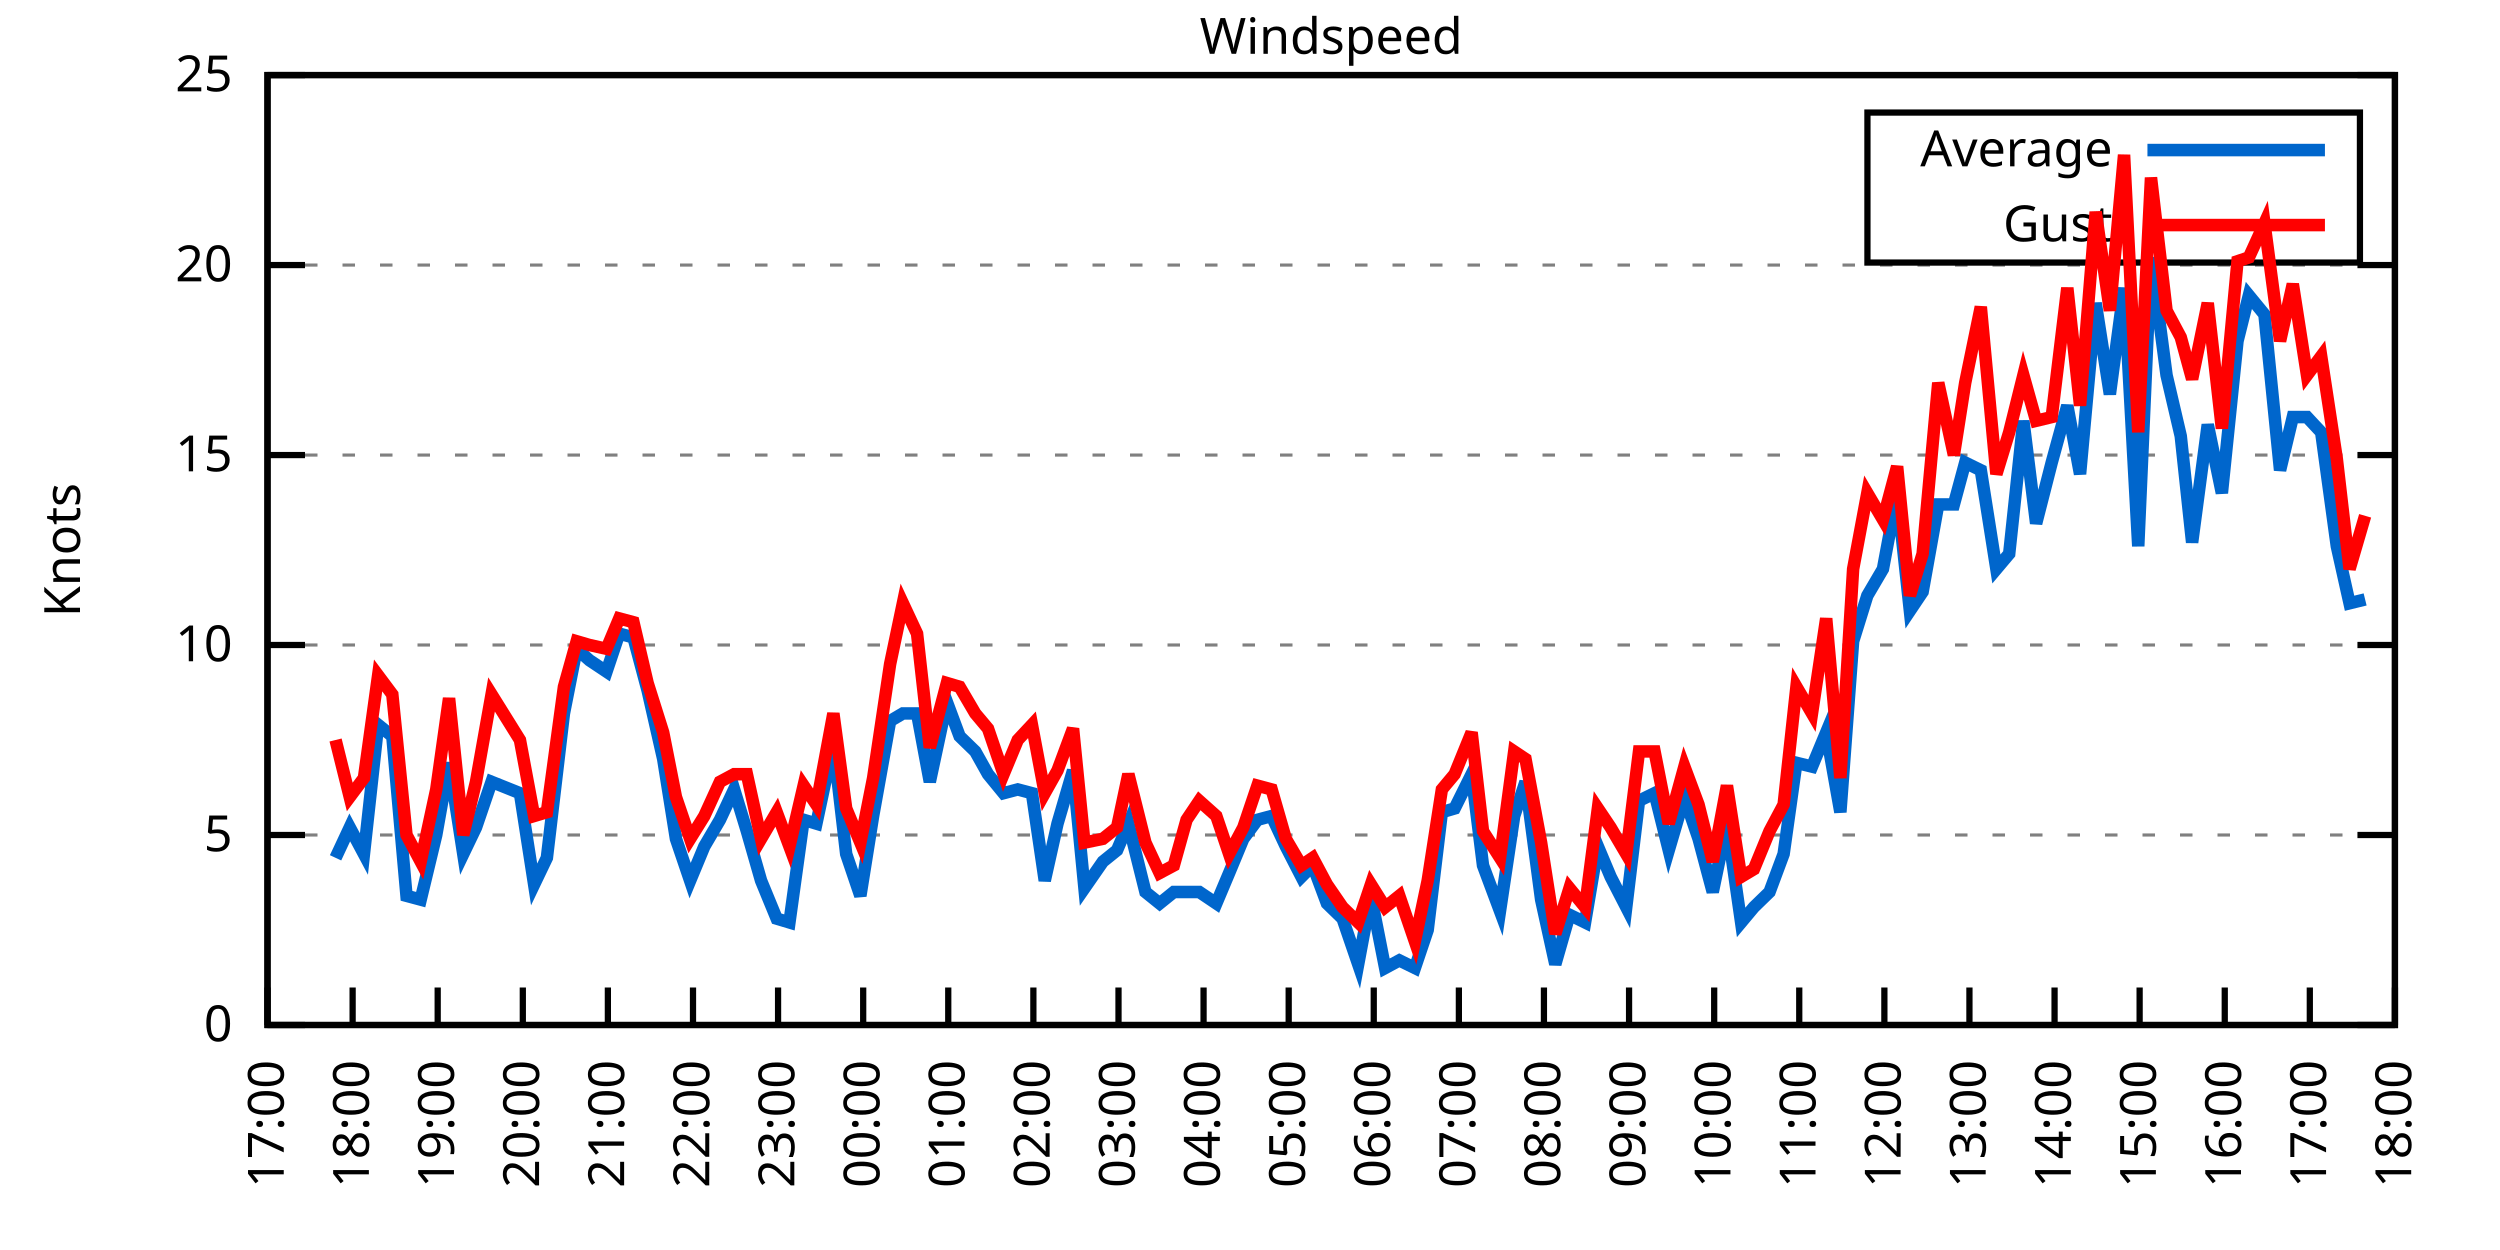
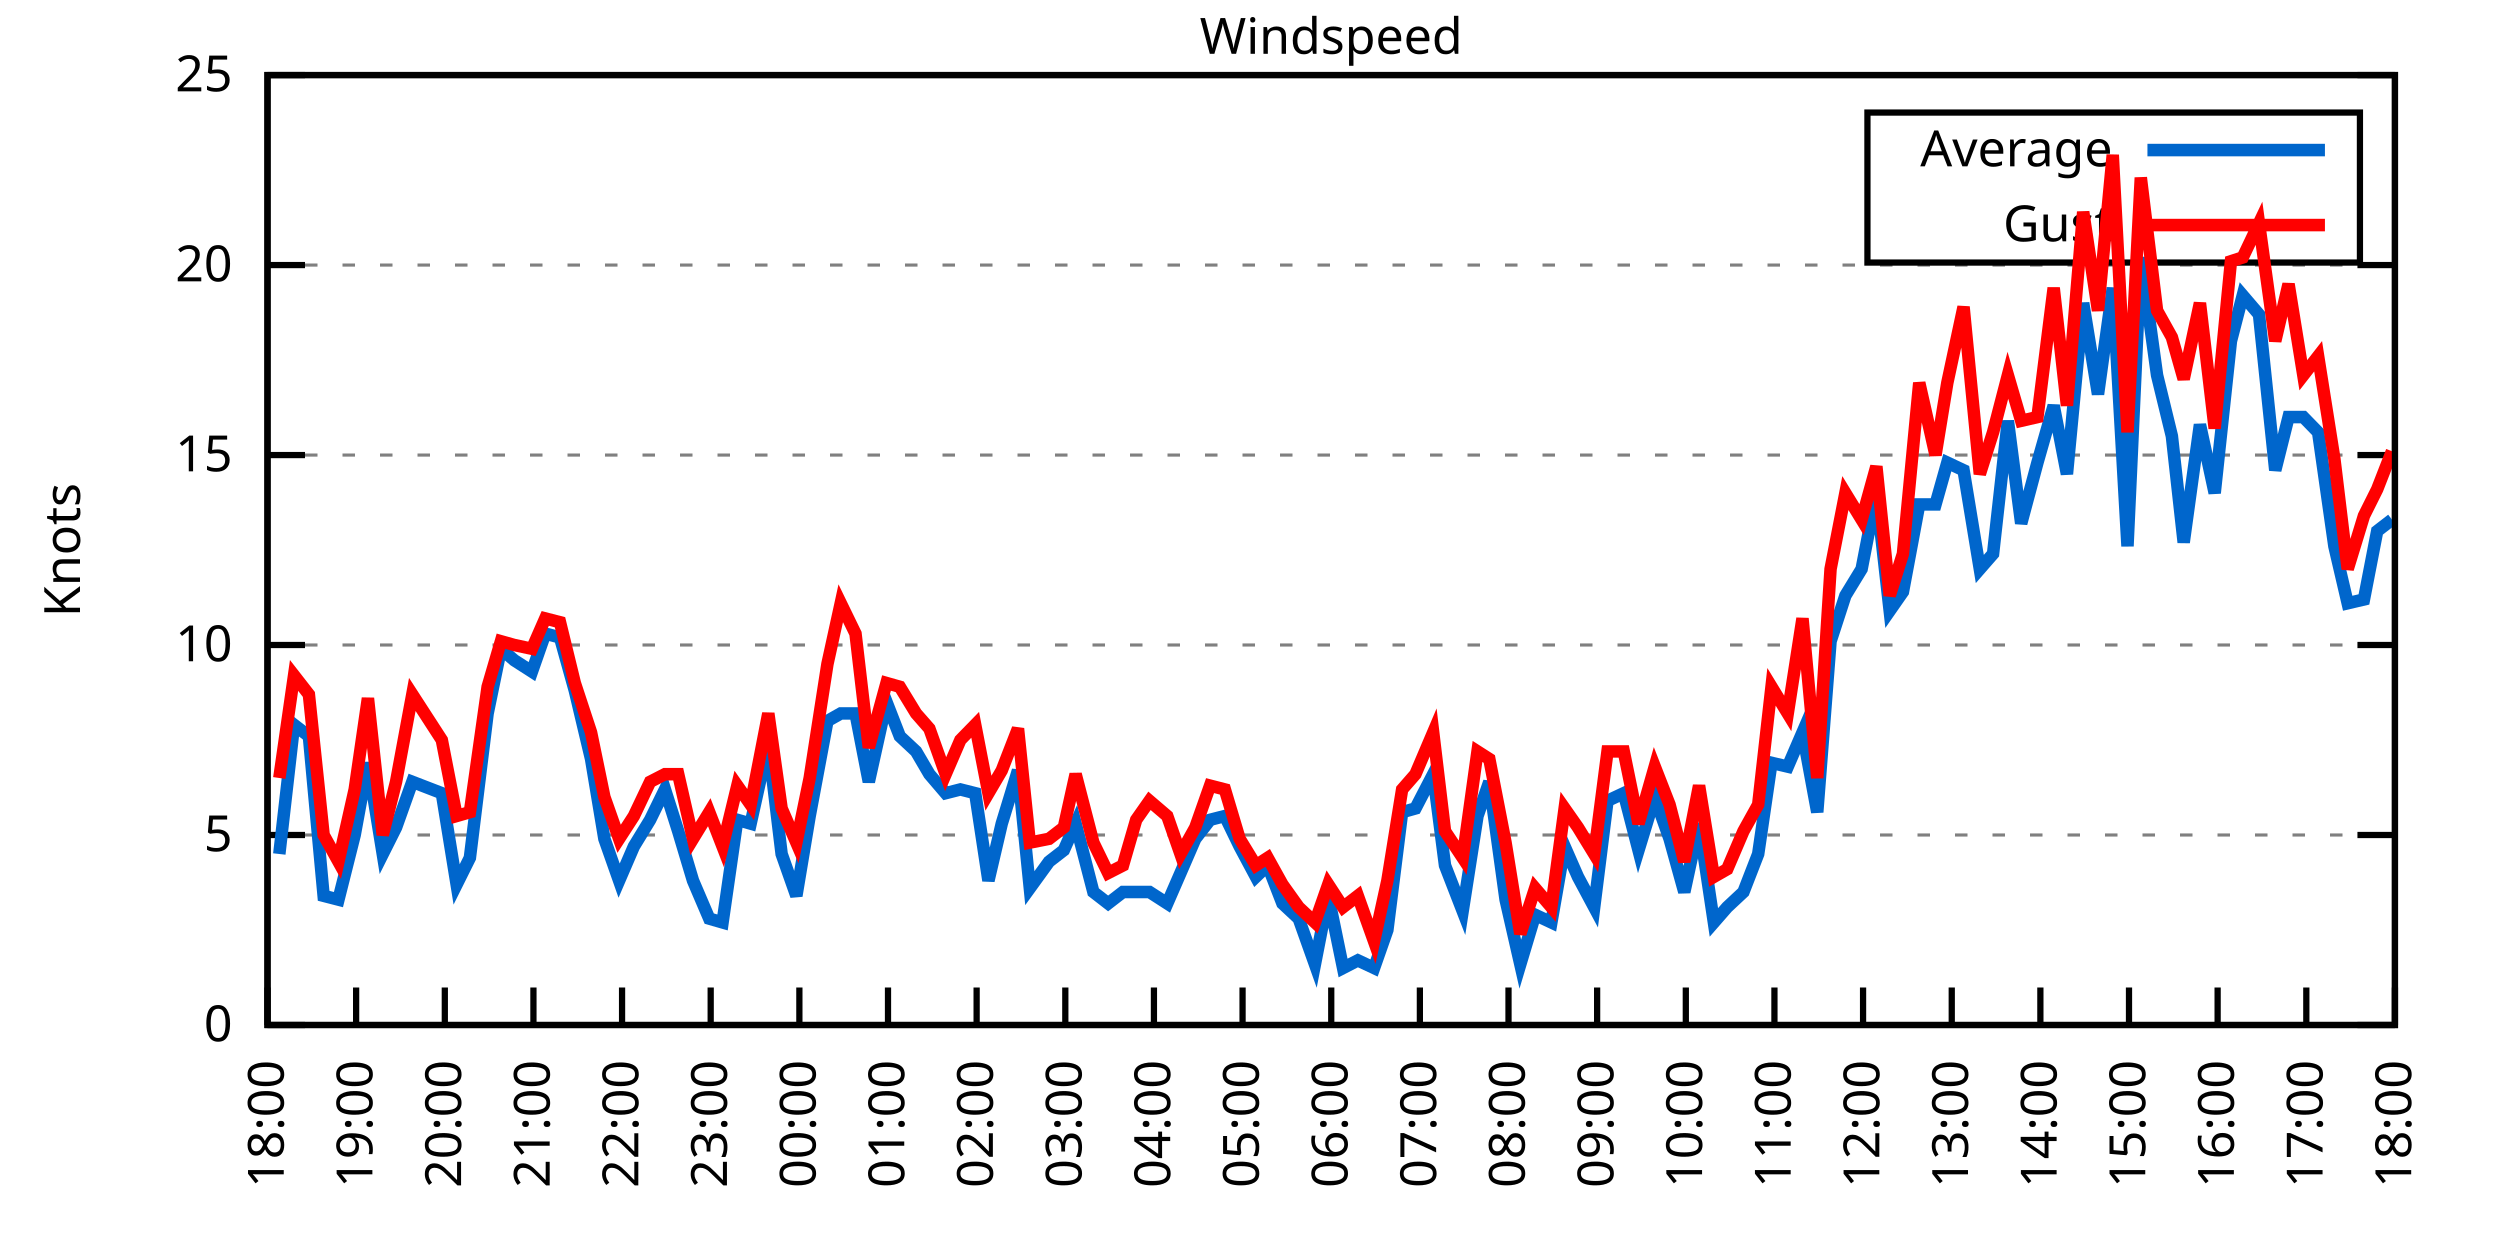
<svg xmlns="http://www.w3.org/2000/svg" xmlns:xlink="http://www.w3.org/1999/xlink" width="400" height="200" viewBox="0 0 400 200">
  <g id="gnuplot_canvas">
    <rect x="0" y="0" width="400" height="200" fill="none" />
    <defs>
      <circle id="gpDot" r="0.5" stroke-width="0.5" stroke="currentColor" />
      <path id="gpPt0" stroke-width="0.333" stroke="currentColor" d="M-1,0 h2 M0,-1 v2" />
      <path id="gpPt1" stroke-width="0.333" stroke="currentColor" d="M-1,-1 L1,1 M1,-1 L-1,1" />
      <path id="gpPt2" stroke-width="0.333" stroke="currentColor" d="M-1,0 L1,0 M0,-1 L0,1 M-1,-1 L1,1 M-1,1 L1,-1" />
      <rect id="gpPt3" stroke-width="0.333" stroke="currentColor" x="-1" y="-1" width="2" height="2" />
      <rect id="gpPt4" stroke-width="0.333" stroke="currentColor" fill="currentColor" x="-1" y="-1" width="2" height="2" />
      <circle id="gpPt5" stroke-width="0.333" stroke="currentColor" cx="0" cy="0" r="1" />
      <use xlink:href="#gpPt5" id="gpPt6" fill="currentColor" stroke="none" />
      <path id="gpPt7" stroke-width="0.333" stroke="currentColor" d="M0,-1.33 L-1.33,0.67 L1.33,0.67 z" />
      <use xlink:href="#gpPt7" id="gpPt8" fill="currentColor" stroke="none" />
      <use xlink:href="#gpPt7" id="gpPt9" stroke="currentColor" transform="rotate(180)" />
      <use xlink:href="#gpPt9" id="gpPt10" fill="currentColor" stroke="none" />
      <use xlink:href="#gpPt3" id="gpPt11" stroke="currentColor" transform="rotate(45)" />
      <use xlink:href="#gpPt11" id="gpPt12" fill="currentColor" stroke="none" />
      <path id="gpPt13" stroke-width="0.333" stroke="currentColor" d="M0,1.330 L1.265,0.411 L0.782,-1.067 L-0.782,-1.076 L-1.265,0.411 z" />
      <use xlink:href="#gpPt13" id="gpPt14" fill="currentColor" stroke="none" />
      <filter id="textbox" filterUnits="objectBoundingBox" x="0" y="0" height="1" width="1">
        <feFlood flood-color="white" flood-opacity="1" result="bgnd" />
        <feComposite in="SourceGraphic" in2="bgnd" operator="atop" />
      </filter>
      <filter id="greybox" filterUnits="objectBoundingBox" x="0" y="0" height="1" width="1">
        <feFlood flood-color="lightgrey" flood-opacity="1" result="grey" />
        <feComposite in="SourceGraphic" in2="grey" operator="atop" />
      </filter>
    </defs>
    <g fill="none" color="white" stroke="currentColor" stroke-width="1.00" stroke-linecap="butt" stroke-linejoin="miter">
</g>
    <g fill="none" color="black" stroke="currentColor" stroke-width="1.00" stroke-linecap="butt" stroke-linejoin="miter">
      <g stroke="none" shape-rendering="crispEdges">
        <polygon fill="rgb(255, 255, 255)" points="42.80,164.00 383.18,164.00 383.18,12.02 42.80,12.02 " />
      </g>
    </g>
    <g fill="none" color="black" stroke="currentColor" stroke-width="1.00" stroke-linecap="butt" stroke-linejoin="miter">
</g>
    <g fill="none" color="black" stroke="black" stroke-width="0.50" stroke-linecap="butt" stroke-linejoin="miter">
</g>
    <g fill="none" color="gray" stroke="currentColor" stroke-width="0.50" stroke-linecap="butt" stroke-linejoin="miter">
      <path stroke="gray" stroke-dasharray="2,4" class="gridline" d="M42.80,164.00 L383.19,164.00  " />
    </g>
    <g fill="none" color="gray" stroke="gray" stroke-width="1.00" stroke-linecap="butt" stroke-linejoin="miter">
</g>
    <g fill="none" color="black" stroke="currentColor" stroke-width="1.00" stroke-linecap="butt" stroke-linejoin="miter">
      <path stroke="black" d="M42.80,164.00 L48.80,164.00 M383.19,164.00 L377.19,164.00  " />
      <g transform="translate(37.20,166.60)" stroke="none" fill="black" font-family="Sans" font-size="8.00" text-anchor="end">
        <text>
          <tspan font-family="Sans"> 0</tspan>
        </text>
      </g>
    </g>
    <g fill="none" color="black" stroke="currentColor" stroke-width="1.00" stroke-linecap="butt" stroke-linejoin="miter">
</g>
    <g fill="none" color="black" stroke="black" stroke-width="0.50" stroke-linecap="butt" stroke-linejoin="miter">
</g>
    <g fill="none" color="gray" stroke="currentColor" stroke-width="0.50" stroke-linecap="butt" stroke-linejoin="miter">
      <path stroke="gray" stroke-dasharray="2,4" class="gridline" d="M42.80,133.60 L383.19,133.60  " />
    </g>
    <g fill="none" color="gray" stroke="gray" stroke-width="1.00" stroke-linecap="butt" stroke-linejoin="miter">
</g>
    <g fill="none" color="black" stroke="currentColor" stroke-width="1.00" stroke-linecap="butt" stroke-linejoin="miter">
      <path stroke="black" d="M42.80,133.60 L48.80,133.60 M383.19,133.60 L377.19,133.60  " />
      <g transform="translate(37.20,136.20)" stroke="none" fill="black" font-family="Sans" font-size="8.00" text-anchor="end">
        <text>
          <tspan font-family="Sans"> 5</tspan>
        </text>
      </g>
    </g>
    <g fill="none" color="black" stroke="currentColor" stroke-width="1.00" stroke-linecap="butt" stroke-linejoin="miter">
</g>
    <g fill="none" color="black" stroke="black" stroke-width="0.50" stroke-linecap="butt" stroke-linejoin="miter">
</g>
    <g fill="none" color="gray" stroke="currentColor" stroke-width="0.50" stroke-linecap="butt" stroke-linejoin="miter">
      <path stroke="gray" stroke-dasharray="2,4" class="gridline" d="M42.80,103.20 L383.19,103.20  " />
    </g>
    <g fill="none" color="gray" stroke="gray" stroke-width="1.00" stroke-linecap="butt" stroke-linejoin="miter">
</g>
    <g fill="none" color="black" stroke="currentColor" stroke-width="1.00" stroke-linecap="butt" stroke-linejoin="miter">
      <path stroke="black" d="M42.80,103.20 L48.80,103.20 M383.19,103.20 L377.19,103.20  " />
      <g transform="translate(37.20,105.80)" stroke="none" fill="black" font-family="Sans" font-size="8.00" text-anchor="end">
        <text>
          <tspan font-family="Sans"> 10</tspan>
        </text>
      </g>
    </g>
    <g fill="none" color="black" stroke="currentColor" stroke-width="1.00" stroke-linecap="butt" stroke-linejoin="miter">
</g>
    <g fill="none" color="black" stroke="black" stroke-width="0.50" stroke-linecap="butt" stroke-linejoin="miter">
</g>
    <g fill="none" color="gray" stroke="currentColor" stroke-width="0.50" stroke-linecap="butt" stroke-linejoin="miter">
      <path stroke="gray" stroke-dasharray="2,4" class="gridline" d="M42.80,72.81 L383.19,72.81  " />
    </g>
    <g fill="none" color="gray" stroke="gray" stroke-width="1.00" stroke-linecap="butt" stroke-linejoin="miter">
</g>
    <g fill="none" color="black" stroke="currentColor" stroke-width="1.00" stroke-linecap="butt" stroke-linejoin="miter">
      <path stroke="black" d="M42.80,72.81 L48.80,72.81 M383.19,72.81 L377.19,72.81  " />
      <g transform="translate(37.20,75.41)" stroke="none" fill="black" font-family="Sans" font-size="8.00" text-anchor="end">
        <text>
          <tspan font-family="Sans"> 15</tspan>
        </text>
      </g>
    </g>
    <g fill="none" color="black" stroke="currentColor" stroke-width="1.00" stroke-linecap="butt" stroke-linejoin="miter">
</g>
    <g fill="none" color="black" stroke="black" stroke-width="0.50" stroke-linecap="butt" stroke-linejoin="miter">
</g>
    <g fill="none" color="gray" stroke="currentColor" stroke-width="0.50" stroke-linecap="butt" stroke-linejoin="miter">
      <path stroke="gray" stroke-dasharray="2,4" class="gridline" d="M42.80,42.41 L383.19,42.41  " />
    </g>
    <g fill="none" color="gray" stroke="gray" stroke-width="1.00" stroke-linecap="butt" stroke-linejoin="miter">
</g>
    <g fill="none" color="black" stroke="currentColor" stroke-width="1.00" stroke-linecap="butt" stroke-linejoin="miter">
      <path stroke="black" d="M42.80,42.41 L48.80,42.41 M383.19,42.41 L377.19,42.41  " />
      <g transform="translate(37.20,45.01)" stroke="none" fill="black" font-family="Sans" font-size="8.00" text-anchor="end">
        <text>
          <tspan font-family="Sans"> 20</tspan>
        </text>
      </g>
    </g>
    <g fill="none" color="black" stroke="currentColor" stroke-width="1.00" stroke-linecap="butt" stroke-linejoin="miter">
</g>
    <g fill="none" color="black" stroke="black" stroke-width="0.50" stroke-linecap="butt" stroke-linejoin="miter">
</g>
    <g fill="none" color="gray" stroke="currentColor" stroke-width="0.50" stroke-linecap="butt" stroke-linejoin="miter">
      <path stroke="gray" stroke-dasharray="2,4" class="gridline" d="M42.80,12.01 L383.19,12.01  " />
    </g>
    <g fill="none" color="gray" stroke="gray" stroke-width="1.00" stroke-linecap="butt" stroke-linejoin="miter">
</g>
    <g fill="none" color="black" stroke="currentColor" stroke-width="1.00" stroke-linecap="butt" stroke-linejoin="miter">
      <path stroke="black" d="M42.80,12.01 L48.80,12.01 M383.19,12.01 L377.19,12.01  " />
      <g transform="translate(37.20,14.61)" stroke="none" fill="black" font-family="Sans" font-size="8.00" text-anchor="end">
        <text>
          <tspan font-family="Sans"> 25</tspan>
        </text>
      </g>
    </g>
    <g fill="none" color="black" stroke="currentColor" stroke-width="1.00" stroke-linecap="butt" stroke-linejoin="miter">
      <path stroke="black" d="M42.80,164.00 L42.80,158.00  " />
      <g transform="translate(45.40,169.60) rotate(270.00)" stroke="none" fill="black" font-family="Sans" font-size="8.00" text-anchor="end">
        <text>
-           <tspan font-family="Sans">17:00</tspan>
-         </text>
-       </g>
-     </g>
-     <g fill="none" color="black" stroke="currentColor" stroke-width="1.00" stroke-linecap="butt" stroke-linejoin="miter">
-       <path stroke="black" d="M56.42,164.00 L56.42,158.00  " />
-       <g transform="translate(59.02,169.60) rotate(270.00)" stroke="none" fill="black" font-family="Sans" font-size="8.00" text-anchor="end">
-         <text>
          <tspan font-family="Sans">18:00</tspan>
        </text>
      </g>
    </g>
    <g fill="none" color="black" stroke="currentColor" stroke-width="1.00" stroke-linecap="butt" stroke-linejoin="miter">
-       <path stroke="black" d="M70.03,164.00 L70.03,158.00  " />
-       <g transform="translate(72.63,169.60) rotate(270.00)" stroke="none" fill="black" font-family="Sans" font-size="8.00" text-anchor="end">
+       <path stroke="black" d="M56.98,164.00 L56.98,158.00  " />
+       <g transform="translate(59.58,169.60) rotate(270.00)" stroke="none" fill="black" font-family="Sans" font-size="8.00" text-anchor="end">
        <text>
          <tspan font-family="Sans">19:00</tspan>
        </text>
      </g>
    </g>
    <g fill="none" color="black" stroke="currentColor" stroke-width="1.00" stroke-linecap="butt" stroke-linejoin="miter">
-       <path stroke="black" d="M83.65,164.00 L83.65,158.00  " />
-       <g transform="translate(86.25,169.60) rotate(270.00)" stroke="none" fill="black" font-family="Sans" font-size="8.00" text-anchor="end">
+       <path stroke="black" d="M71.17,164.00 L71.17,158.00  " />
+       <g transform="translate(73.77,169.60) rotate(270.00)" stroke="none" fill="black" font-family="Sans" font-size="8.00" text-anchor="end">
        <text>
          <tspan font-family="Sans">20:00</tspan>
        </text>
      </g>
    </g>
    <g fill="none" color="black" stroke="currentColor" stroke-width="1.00" stroke-linecap="butt" stroke-linejoin="miter">
-       <path stroke="black" d="M97.26,164.00 L97.26,158.00  " />
-       <g transform="translate(99.86,169.60) rotate(270.00)" stroke="none" fill="black" font-family="Sans" font-size="8.00" text-anchor="end">
+       <path stroke="black" d="M85.35,164.00 L85.35,158.00  " />
+       <g transform="translate(87.95,169.60) rotate(270.00)" stroke="none" fill="black" font-family="Sans" font-size="8.00" text-anchor="end">
        <text>
          <tspan font-family="Sans">21:00</tspan>
        </text>
      </g>
    </g>
    <g fill="none" color="black" stroke="currentColor" stroke-width="1.00" stroke-linecap="butt" stroke-linejoin="miter">
-       <path stroke="black" d="M110.88,164.00 L110.88,158.00  " />
-       <g transform="translate(113.48,169.60) rotate(270.00)" stroke="none" fill="black" font-family="Sans" font-size="8.00" text-anchor="end">
+       <path stroke="black" d="M99.53,164.00 L99.53,158.00  " />
+       <g transform="translate(102.13,169.60) rotate(270.00)" stroke="none" fill="black" font-family="Sans" font-size="8.00" text-anchor="end">
        <text>
          <tspan font-family="Sans">22:00</tspan>
        </text>
      </g>
    </g>
    <g fill="none" color="black" stroke="currentColor" stroke-width="1.00" stroke-linecap="butt" stroke-linejoin="miter">
-       <path stroke="black" d="M124.49,164.00 L124.49,158.00  " />
-       <g transform="translate(127.09,169.60) rotate(270.00)" stroke="none" fill="black" font-family="Sans" font-size="8.00" text-anchor="end">
+       <path stroke="black" d="M113.71,164.00 L113.71,158.00  " />
+       <g transform="translate(116.31,169.60) rotate(270.00)" stroke="none" fill="black" font-family="Sans" font-size="8.00" text-anchor="end">
        <text>
          <tspan font-family="Sans">23:00</tspan>
        </text>
      </g>
    </g>
    <g fill="none" color="black" stroke="currentColor" stroke-width="1.00" stroke-linecap="butt" stroke-linejoin="miter">
-       <path stroke="black" d="M138.11,164.00 L138.11,158.00  " />
-       <g transform="translate(140.71,169.60) rotate(270.00)" stroke="none" fill="black" font-family="Sans" font-size="8.00" text-anchor="end">
+       <path stroke="black" d="M127.90,164.00 L127.90,158.00  " />
+       <g transform="translate(130.50,169.60) rotate(270.00)" stroke="none" fill="black" font-family="Sans" font-size="8.00" text-anchor="end">
        <text>
          <tspan font-family="Sans">00:00</tspan>
        </text>
      </g>
    </g>
    <g fill="none" color="black" stroke="currentColor" stroke-width="1.00" stroke-linecap="butt" stroke-linejoin="miter">
-       <path stroke="black" d="M151.72,164.00 L151.72,158.00  " />
-       <g transform="translate(154.32,169.60) rotate(270.00)" stroke="none" fill="black" font-family="Sans" font-size="8.00" text-anchor="end">
+       <path stroke="black" d="M142.08,164.00 L142.08,158.00  " />
+       <g transform="translate(144.68,169.60) rotate(270.00)" stroke="none" fill="black" font-family="Sans" font-size="8.00" text-anchor="end">
        <text>
          <tspan font-family="Sans">01:00</tspan>
        </text>
      </g>
    </g>
    <g fill="none" color="black" stroke="currentColor" stroke-width="1.00" stroke-linecap="butt" stroke-linejoin="miter">
-       <path stroke="black" d="M165.34,164.00 L165.34,158.00  " />
-       <g transform="translate(167.94,169.60) rotate(270.00)" stroke="none" fill="black" font-family="Sans" font-size="8.00" text-anchor="end">
+       <path stroke="black" d="M156.26,164.00 L156.26,158.00  " />
+       <g transform="translate(158.86,169.60) rotate(270.00)" stroke="none" fill="black" font-family="Sans" font-size="8.00" text-anchor="end">
        <text>
          <tspan font-family="Sans">02:00</tspan>
        </text>
      </g>
    </g>
    <g fill="none" color="black" stroke="currentColor" stroke-width="1.00" stroke-linecap="butt" stroke-linejoin="miter">
-       <path stroke="black" d="M178.96,164.00 L178.96,158.00  " />
-       <g transform="translate(181.56,169.60) rotate(270.00)" stroke="none" fill="black" font-family="Sans" font-size="8.00" text-anchor="end">
+       <path stroke="black" d="M170.45,164.00 L170.45,158.00  " />
+       <g transform="translate(173.05,169.60) rotate(270.00)" stroke="none" fill="black" font-family="Sans" font-size="8.00" text-anchor="end">
        <text>
          <tspan font-family="Sans">03:00</tspan>
        </text>
      </g>
    </g>
    <g fill="none" color="black" stroke="currentColor" stroke-width="1.00" stroke-linecap="butt" stroke-linejoin="miter">
-       <path stroke="black" d="M192.57,164.00 L192.57,158.00  " />
-       <g transform="translate(195.17,169.60) rotate(270.00)" stroke="none" fill="black" font-family="Sans" font-size="8.00" text-anchor="end">
+       <path stroke="black" d="M184.63,164.00 L184.63,158.00  " />
+       <g transform="translate(187.23,169.60) rotate(270.00)" stroke="none" fill="black" font-family="Sans" font-size="8.00" text-anchor="end">
        <text>
          <tspan font-family="Sans">04:00</tspan>
        </text>
      </g>
    </g>
    <g fill="none" color="black" stroke="currentColor" stroke-width="1.00" stroke-linecap="butt" stroke-linejoin="miter">
-       <path stroke="black" d="M206.19,164.00 L206.19,158.00  " />
-       <g transform="translate(208.79,169.60) rotate(270.00)" stroke="none" fill="black" font-family="Sans" font-size="8.00" text-anchor="end">
+       <path stroke="black" d="M198.81,164.00 L198.81,158.00  " />
+       <g transform="translate(201.41,169.60) rotate(270.00)" stroke="none" fill="black" font-family="Sans" font-size="8.00" text-anchor="end">
        <text>
          <tspan font-family="Sans">05:00</tspan>
        </text>
      </g>
    </g>
    <g fill="none" color="black" stroke="currentColor" stroke-width="1.00" stroke-linecap="butt" stroke-linejoin="miter">
-       <path stroke="black" d="M219.80,164.00 L219.80,158.00  " />
-       <g transform="translate(222.40,169.60) rotate(270.00)" stroke="none" fill="black" font-family="Sans" font-size="8.00" text-anchor="end">
+       <path stroke="black" d="M213.00,164.00 L213.00,158.00  " />
+       <g transform="translate(215.60,169.60) rotate(270.00)" stroke="none" fill="black" font-family="Sans" font-size="8.00" text-anchor="end">
        <text>
          <tspan font-family="Sans">06:00</tspan>
        </text>
      </g>
    </g>
    <g fill="none" color="black" stroke="currentColor" stroke-width="1.00" stroke-linecap="butt" stroke-linejoin="miter">
-       <path stroke="black" d="M233.42,164.00 L233.42,158.00  " />
-       <g transform="translate(236.02,169.60) rotate(270.00)" stroke="none" fill="black" font-family="Sans" font-size="8.00" text-anchor="end">
+       <path stroke="black" d="M227.18,164.00 L227.18,158.00  " />
+       <g transform="translate(229.78,169.60) rotate(270.00)" stroke="none" fill="black" font-family="Sans" font-size="8.00" text-anchor="end">
        <text>
          <tspan font-family="Sans">07:00</tspan>
        </text>
      </g>
    </g>
    <g fill="none" color="black" stroke="currentColor" stroke-width="1.00" stroke-linecap="butt" stroke-linejoin="miter">
-       <path stroke="black" d="M247.03,164.00 L247.03,158.00  " />
-       <g transform="translate(249.63,169.60) rotate(270.00)" stroke="none" fill="black" font-family="Sans" font-size="8.00" text-anchor="end">
+       <path stroke="black" d="M241.36,164.00 L241.36,158.00  " />
+       <g transform="translate(243.96,169.60) rotate(270.00)" stroke="none" fill="black" font-family="Sans" font-size="8.00" text-anchor="end">
        <text>
          <tspan font-family="Sans">08:00</tspan>
        </text>
      </g>
    </g>
    <g fill="none" color="black" stroke="currentColor" stroke-width="1.00" stroke-linecap="butt" stroke-linejoin="miter">
-       <path stroke="black" d="M260.65,164.00 L260.65,158.00  " />
-       <g transform="translate(263.25,169.60) rotate(270.00)" stroke="none" fill="black" font-family="Sans" font-size="8.00" text-anchor="end">
+       <path stroke="black" d="M255.54,164.00 L255.54,158.00  " />
+       <g transform="translate(258.14,169.60) rotate(270.00)" stroke="none" fill="black" font-family="Sans" font-size="8.00" text-anchor="end">
        <text>
          <tspan font-family="Sans">09:00</tspan>
        </text>
      </g>
    </g>
    <g fill="none" color="black" stroke="currentColor" stroke-width="1.00" stroke-linecap="butt" stroke-linejoin="miter">
-       <path stroke="black" d="M274.27,164.00 L274.27,158.00  " />
-       <g transform="translate(276.87,169.60) rotate(270.00)" stroke="none" fill="black" font-family="Sans" font-size="8.00" text-anchor="end">
+       <path stroke="black" d="M269.73,164.00 L269.73,158.00  " />
+       <g transform="translate(272.33,169.60) rotate(270.00)" stroke="none" fill="black" font-family="Sans" font-size="8.00" text-anchor="end">
        <text>
          <tspan font-family="Sans">10:00</tspan>
        </text>
      </g>
    </g>
    <g fill="none" color="black" stroke="currentColor" stroke-width="1.00" stroke-linecap="butt" stroke-linejoin="miter">
-       <path stroke="black" d="M287.88,164.00 L287.88,158.00  " />
-       <g transform="translate(290.48,169.60) rotate(270.00)" stroke="none" fill="black" font-family="Sans" font-size="8.00" text-anchor="end">
+       <path stroke="black" d="M283.91,164.00 L283.91,158.00  " />
+       <g transform="translate(286.51,169.60) rotate(270.00)" stroke="none" fill="black" font-family="Sans" font-size="8.00" text-anchor="end">
        <text>
          <tspan font-family="Sans">11:00</tspan>
        </text>
      </g>
    </g>
    <g fill="none" color="black" stroke="currentColor" stroke-width="1.00" stroke-linecap="butt" stroke-linejoin="miter">
-       <path stroke="black" d="M301.50,164.00 L301.50,158.00  " />
-       <g transform="translate(304.10,169.60) rotate(270.00)" stroke="none" fill="black" font-family="Sans" font-size="8.00" text-anchor="end">
+       <path stroke="black" d="M298.09,164.00 L298.09,158.00  " />
+       <g transform="translate(300.69,169.60) rotate(270.00)" stroke="none" fill="black" font-family="Sans" font-size="8.00" text-anchor="end">
        <text>
          <tspan font-family="Sans">12:00</tspan>
        </text>
      </g>
    </g>
    <g fill="none" color="black" stroke="currentColor" stroke-width="1.00" stroke-linecap="butt" stroke-linejoin="miter">
-       <path stroke="black" d="M315.11,164.00 L315.11,158.00  " />
-       <g transform="translate(317.71,169.60) rotate(270.00)" stroke="none" fill="black" font-family="Sans" font-size="8.00" text-anchor="end">
+       <path stroke="black" d="M312.28,164.00 L312.28,158.00  " />
+       <g transform="translate(314.88,169.60) rotate(270.00)" stroke="none" fill="black" font-family="Sans" font-size="8.00" text-anchor="end">
        <text>
          <tspan font-family="Sans">13:00</tspan>
        </text>
      </g>
    </g>
    <g fill="none" color="black" stroke="currentColor" stroke-width="1.00" stroke-linecap="butt" stroke-linejoin="miter">
-       <path stroke="black" d="M328.73,164.00 L328.73,158.00  " />
-       <g transform="translate(331.33,169.60) rotate(270.00)" stroke="none" fill="black" font-family="Sans" font-size="8.00" text-anchor="end">
+       <path stroke="black" d="M326.46,164.00 L326.46,158.00  " />
+       <g transform="translate(329.06,169.60) rotate(270.00)" stroke="none" fill="black" font-family="Sans" font-size="8.00" text-anchor="end">
        <text>
          <tspan font-family="Sans">14:00</tspan>
        </text>
      </g>
    </g>
    <g fill="none" color="black" stroke="currentColor" stroke-width="1.00" stroke-linecap="butt" stroke-linejoin="miter">
-       <path stroke="black" d="M342.34,164.00 L342.34,158.00  " />
-       <g transform="translate(344.94,169.60) rotate(270.00)" stroke="none" fill="black" font-family="Sans" font-size="8.00" text-anchor="end">
+       <path stroke="black" d="M340.64,164.00 L340.64,158.00  " />
+       <g transform="translate(343.24,169.60) rotate(270.00)" stroke="none" fill="black" font-family="Sans" font-size="8.00" text-anchor="end">
        <text>
          <tspan font-family="Sans">15:00</tspan>
        </text>
      </g>
    </g>
    <g fill="none" color="black" stroke="currentColor" stroke-width="1.00" stroke-linecap="butt" stroke-linejoin="miter">
-       <path stroke="black" d="M355.96,164.00 L355.96,158.00  " />
-       <g transform="translate(358.56,169.60) rotate(270.00)" stroke="none" fill="black" font-family="Sans" font-size="8.00" text-anchor="end">
+       <path stroke="black" d="M354.82,164.00 L354.82,158.00  " />
+       <g transform="translate(357.42,169.60) rotate(270.00)" stroke="none" fill="black" font-family="Sans" font-size="8.00" text-anchor="end">
        <text>
          <tspan font-family="Sans">16:00</tspan>
        </text>
      </g>
    </g>
    <g fill="none" color="black" stroke="currentColor" stroke-width="1.00" stroke-linecap="butt" stroke-linejoin="miter">
-       <path stroke="black" d="M369.57,164.00 L369.57,158.00  " />
-       <g transform="translate(372.17,169.60) rotate(270.00)" stroke="none" fill="black" font-family="Sans" font-size="8.00" text-anchor="end">
+       <path stroke="black" d="M369.01,164.00 L369.01,158.00  " />
+       <g transform="translate(371.61,169.60) rotate(270.00)" stroke="none" fill="black" font-family="Sans" font-size="8.00" text-anchor="end">
        <text>
          <tspan font-family="Sans">17:00</tspan>
        </text>
      </g>
    </g>
    <g fill="none" color="black" stroke="currentColor" stroke-width="1.00" stroke-linecap="butt" stroke-linejoin="miter">
      <path stroke="black" d="M383.19,164.00 L383.19,158.00  " />
      <g transform="translate(385.79,169.60) rotate(270.00)" stroke="none" fill="black" font-family="Sans" font-size="8.00" text-anchor="end">
        <text>
          <tspan font-family="Sans">18:00</tspan>
        </text>
      </g>
    </g>
    <g fill="none" color="black" stroke="currentColor" stroke-width="1.00" stroke-linecap="butt" stroke-linejoin="miter">
</g>
    <g fill="none" color="black" stroke="currentColor" stroke-width="1.00" stroke-linecap="butt" stroke-linejoin="miter">
      <path stroke="black" d="M42.80,12.01 L42.80,164.00 L383.19,164.00 L383.19,12.01 L42.80,12.01 Z  " />
    </g>
    <g fill="none" color="black" stroke="currentColor" stroke-width="1.00" stroke-linecap="butt" stroke-linejoin="miter">
</g>
    <g fill="none" color="black" stroke="currentColor" stroke-width="1.00" stroke-linecap="butt" stroke-linejoin="miter">
      <path stroke="black" d="M298.79,42.01 L298.79,18.01 L377.59,18.01 L377.59,42.01 L298.79,42.01 Z  " />
    </g>
    <g id="Windspeed_plot_1">
      <g fill="none" color="white" stroke="black" stroke-width="2.00" stroke-linecap="butt" stroke-linejoin="miter">
</g>
      <g fill="none" color="black" stroke="currentColor" stroke-width="2.00" stroke-linecap="butt" stroke-linejoin="miter">
        <g transform="translate(337.99,26.61)" stroke="none" fill="black" font-family="Sans" font-size="8.00" text-anchor="end">
          <text>
            <tspan font-family="Sans">Average</tspan>
          </text>
        </g>
      </g>
      <g fill="none" color="black" stroke="currentColor" stroke-width="2.00" stroke-linecap="butt" stroke-linejoin="miter">
-         <path stroke="rgb(  0, 102, 204)" d="M343.59,24.01 L371.99,24.01 M53.69,137.25 L55.96,132.39 L58.23,136.64 L60.50,115.97 L62.77,117.80 L65.04,143.33   L67.31,143.94 L69.80,133.60 L71.85,122.05 L74.12,136.64 L76.16,132.39 L78.65,125.09 L83.19,126.91 L85.46,141.51   L87.50,137.25 L90.23,114.15 L92.27,103.81 L94.31,105.64 L97.04,107.46 L99.08,101.38 L101.35,101.99 L103.62,110.50   L106.11,121.44 L108.15,134.21 L110.42,140.90 L112.69,135.43 L115.19,131.17 L117.46,126.31 L119.50,132.99 L121.77,140.90   L124.27,146.98 L126.31,147.59 L128.58,131.17 L130.62,131.78 L133.34,119.01 L135.39,136.64 L137.66,143.33 L139.70,130.56   L142.42,115.36 L144.46,114.15 L146.73,114.15 L148.77,125.09 L151.50,112.32 L153.54,117.80 L156.04,120.23 L158.08,123.87   L160.57,126.91 L162.84,126.31 L165.11,126.91 L167.16,140.90 L169.20,131.78 L171.69,123.27 L173.51,142.11 L176.46,137.86   L178.73,136.03 L180.54,131.78 L183.27,142.72 L185.54,144.55 L187.81,142.72 L189.85,142.72 L191.89,142.72 L194.61,144.55   L196.66,139.68 L198.93,134.21 L201.19,131.17 L203.46,130.56 L205.73,135.43 L208.23,140.29 L210.04,138.47 L212.31,144.55   L214.81,146.98 L217.31,154.27 L219.35,143.33 L221.62,154.88 L223.89,153.66 L226.38,154.88 L228.43,148.80 L230.70,129.95   L232.74,129.35 L235.46,123.87 L237.28,138.47 L240.00,145.76 L242.27,130.56 L244.08,125.09 L246.58,143.94 L248.85,154.27   L251.12,146.37 L253.61,147.59 L255.66,135.43 L257.70,140.29 L260.20,145.15 L262.24,128.13 L264.73,126.91 L267.00,136.03   L269.50,127.52 L271.77,134.21 L274.04,142.72 L276.31,131.78 L278.58,147.59 L280.62,145.15 L283.12,142.72 L285.38,136.64   L287.43,122.05 L289.92,122.66 L292.19,117.19 L294.46,129.95 L296.50,102.60 L298.77,95.30 L301.27,91.04 L303.54,78.89   L305.58,97.73 L307.62,94.69 L310.12,80.71 L312.62,80.71 L314.43,74.02 L316.93,75.24 L319.42,91.04 L321.47,88.61   L323.74,67.33 L325.78,83.75 L328.27,74.02 L330.77,64.90 L332.81,75.85 L335.31,48.49 L337.58,63.08 L339.85,46.06   L342.12,87.40 L344.16,41.19 L346.65,60.04 L348.92,69.77 L350.74,86.79 L353.24,67.94 L355.50,78.89 L358.00,54.57   L359.82,47.27 L362.31,50.31 L364.81,75.24 L366.85,66.73 L369.12,66.73 L371.39,69.16 L373.89,87.40 L375.93,96.52   L378.42,95.91  " />
+         <path stroke="rgb(  0, 102, 204)" d="M343.59,24.01 L371.99,24.01 M44.69,136.64 L47.05,115.97 L49.42,117.80 L51.78,143.33 L54.15,143.94 L56.75,133.60   L58.87,122.05 L61.24,136.64 L63.37,132.39 L65.97,125.09 L70.69,126.91 L73.06,141.51 L75.18,137.25 L78.02,114.15   L80.15,103.81 L82.28,105.64 L85.11,107.46 L87.24,101.38 L89.60,101.99 L91.97,110.50 L94.57,121.44 L96.70,134.21   L99.06,140.90 L101.42,135.43 L104.02,131.17 L106.39,126.31 L108.51,132.99 L110.88,140.90 L113.48,146.98 L115.61,147.59   L117.97,131.17 L120.10,131.78 L122.93,119.01 L125.06,136.64 L127.42,143.33 L129.55,130.56 L132.39,115.36 L134.52,114.15   L136.88,114.15 L139.01,125.09 L141.84,112.32 L143.97,117.80 L146.57,120.23 L148.70,123.87 L151.30,126.91 L153.66,126.31   L156.03,126.91 L158.15,140.90 L160.28,131.78 L162.88,123.27 L164.77,142.11 L167.85,137.86 L170.21,136.03 L172.10,131.78   L174.94,142.72 L177.30,144.55 L179.67,142.72 L181.79,142.72 L183.92,142.72 L186.76,144.55 L188.88,139.68 L191.25,134.21   L193.61,131.17 L195.98,130.56 L198.34,135.43 L200.94,140.29 L202.83,138.47 L205.19,144.55 L207.79,146.98 L210.39,154.27   L212.52,143.33 L214.89,154.88 L217.25,153.66 L219.85,154.88 L221.98,148.80 L224.34,129.95 L226.47,129.35 L229.31,123.87   L231.20,138.47 L234.03,145.76 L236.40,130.56 L238.29,125.09 L240.89,143.94 L243.25,154.27 L245.62,146.37 L248.22,147.59   L250.34,135.43 L252.47,140.29 L255.07,145.15 L257.20,128.13 L259.80,126.91 L262.16,136.03 L264.76,127.52 L267.13,134.21   L269.49,142.72 L271.85,131.78 L274.22,147.59 L276.35,145.15 L278.95,142.72 L281.31,136.64 L283.44,122.05 L286.04,122.66   L288.40,117.19 L290.76,129.95 L292.89,102.60 L295.26,95.30 L297.86,91.04 L300.22,78.89 L302.35,97.73 L304.47,94.69   L307.08,80.71 L309.68,80.71 L311.57,74.02 L314.17,75.24 L316.77,91.04 L318.89,88.61 L321.26,67.33 L323.39,83.75   L325.99,74.02 L328.59,64.90 L330.71,75.85 L333.31,48.49 L335.68,63.08 L338.04,46.06 L340.40,87.40 L342.53,41.19   L345.13,60.04 L347.50,69.77 L349.39,86.79 L351.99,67.94 L354.35,78.89 L356.95,54.57 L358.84,47.27 L361.44,50.31   L364.04,75.24 L366.17,66.73 L368.53,66.73 L370.90,69.16 L373.50,87.40 L375.63,96.52 L378.23,95.91 L380.35,84.97   L382.72,83.14  " />
      </g>
    </g>
    <g id="Windspeed_plot_2">
      <g fill="none" color="black" stroke="currentColor" stroke-width="2.00" stroke-linecap="butt" stroke-linejoin="miter">
        <g transform="translate(337.99,38.61)" stroke="none" fill="black" font-family="Sans" font-size="8.00" text-anchor="end">
          <text>
            <tspan font-family="Sans">Gust</tspan>
          </text>
        </g>
      </g>
      <g fill="none" color="black" stroke="currentColor" stroke-width="2.00" stroke-linecap="butt" stroke-linejoin="miter">
-         <path stroke="rgb(255,   0,   0)" d="M343.59,36.01 L371.99,36.01 M53.69,118.40 L55.96,127.52 L58.23,124.48 L60.50,108.07 L62.77,111.11 L65.04,133.60   L67.31,137.86 L69.80,126.31 L71.85,111.72 L74.12,133.60 L76.16,125.09 L78.65,111.11 L83.19,118.40 L85.46,130.56   L87.50,129.95 L90.23,109.89 L92.27,102.60 L94.31,103.20 L97.04,103.81 L99.08,98.95 L101.35,99.56 L103.62,109.28   L106.11,117.19 L108.15,127.52 L110.42,134.21 L112.69,130.56 L115.19,125.09 L117.46,123.87 L119.50,123.87 L121.77,134.21   L124.27,129.95 L126.31,135.43 L128.58,125.70 L130.62,128.74 L133.34,114.15 L135.39,129.35 L137.66,134.82 L139.70,124.48   L142.42,106.24 L144.46,96.52 L146.73,101.38 L148.77,119.62 L151.50,109.28 L153.54,109.89 L156.04,114.15 L158.08,116.58   L160.57,123.87 L162.84,118.40 L165.11,115.97 L167.16,126.91 L169.20,123.27 L171.69,116.58 L173.51,134.82 L176.46,134.21   L178.73,132.39 L180.54,123.87 L183.27,134.82 L185.54,139.68 L187.81,138.47 L189.85,131.17 L191.89,128.13 L194.61,130.56   L196.66,136.64 L198.93,132.39 L201.19,125.70 L203.46,126.31 L205.73,134.21 L208.23,138.47 L210.04,137.25 L212.31,141.51   L214.81,145.15 L217.31,147.59 L219.35,141.51 L221.62,145.15 L223.89,143.33 L226.38,150.62 L228.43,140.90 L230.70,126.31   L232.74,123.87 L235.46,117.19 L237.28,132.99 L240.00,137.25 L242.27,120.23 L244.08,121.44 L246.58,134.82 L248.85,149.41   L251.12,142.11 L253.61,145.15 L255.66,129.35 L257.70,132.39 L260.20,136.64 L262.24,120.23 L264.73,120.23 L267.00,131.78   L269.50,122.66 L271.77,128.74 L274.04,137.86 L276.31,125.70 L278.58,140.29 L280.62,139.07 L283.12,132.99 L285.38,128.74   L287.43,109.89 L289.92,114.15 L292.19,98.95 L294.46,124.48 L296.50,91.04 L298.77,78.89 L301.27,83.14 L303.54,74.63   L305.58,95.30 L307.62,88.61 L310.12,61.25 L312.62,72.81 L314.43,61.25 L316.93,49.10 L319.42,75.85 L321.47,69.16   L323.74,60.04 L325.78,67.33 L328.27,66.73 L330.77,46.06 L332.81,64.90 L335.31,33.90 L337.58,49.70 L339.85,24.78   L342.12,69.16 L344.16,28.42 L346.65,49.70 L348.92,53.96 L350.74,60.65 L353.24,48.49 L355.50,68.55 L358.00,41.80   L359.82,41.19 L362.31,35.72 L364.81,54.57 L366.85,45.45 L369.12,60.04 L371.39,57.00 L373.89,73.41 L375.93,91.04   L378.42,82.53  " />
+         <path stroke="rgb(255,   0,   0)" d="M343.59,36.01 L371.99,36.01 M44.69,124.48 L47.05,108.07 L49.42,111.11 L51.78,133.60 L54.15,137.86 L56.75,126.31   L58.87,111.72 L61.24,133.60 L63.37,125.09 L65.97,111.11 L70.69,118.40 L73.06,130.56 L75.18,129.95 L78.02,109.89   L80.15,102.60 L82.28,103.20 L85.11,103.81 L87.24,98.95 L89.60,99.56 L91.97,109.28 L94.57,117.19 L96.70,127.52   L99.06,134.21 L101.42,130.56 L104.02,125.09 L106.39,123.87 L108.51,123.87 L110.88,134.21 L113.48,129.95 L115.61,135.43   L117.97,125.70 L120.10,128.74 L122.93,114.15 L125.06,129.35 L127.42,134.82 L129.55,124.48 L132.39,106.24 L134.52,96.52   L136.88,101.38 L139.01,119.62 L141.84,109.28 L143.97,109.89 L146.57,114.15 L148.70,116.58 L151.30,123.87 L153.66,118.40   L156.03,115.97 L158.15,126.91 L160.28,123.27 L162.88,116.58 L164.77,134.82 L167.85,134.21 L170.21,132.39 L172.10,123.87   L174.94,134.82 L177.30,139.68 L179.67,138.47 L181.79,131.17 L183.92,128.13 L186.76,130.56 L188.88,136.64 L191.25,132.39   L193.61,125.70 L195.98,126.31 L198.34,134.21 L200.94,138.47 L202.83,137.25 L205.19,141.51 L207.79,145.15 L210.39,147.59   L212.52,141.51 L214.89,145.15 L217.25,143.33 L219.85,150.62 L221.98,140.90 L224.34,126.31 L226.47,123.87 L229.31,117.19   L231.20,132.99 L234.03,137.25 L236.40,120.23 L238.29,121.44 L240.89,134.82 L243.25,149.41 L245.62,142.11 L248.22,145.15   L250.34,129.35 L252.47,132.39 L255.07,136.64 L257.20,120.23 L259.80,120.23 L262.16,131.78 L264.76,122.66 L267.13,128.74   L269.49,137.86 L271.85,125.70 L274.22,140.29 L276.35,139.07 L278.95,132.99 L281.31,128.74 L283.44,109.89 L286.04,114.15   L288.40,98.95 L290.76,124.48 L292.89,91.04 L295.26,78.89 L297.86,83.14 L300.22,74.63 L302.35,95.30 L304.47,88.61   L307.08,61.25 L309.68,72.81 L311.57,61.25 L314.17,49.10 L316.77,75.85 L318.89,69.16 L321.26,60.04 L323.39,67.33   L325.99,66.73 L328.59,46.06 L330.71,64.90 L333.31,33.90 L335.68,49.70 L338.04,24.78 L340.40,69.16 L342.53,28.42   L345.13,49.70 L347.50,53.96 L349.39,60.65 L351.99,48.49 L354.35,68.55 L356.95,41.80 L358.84,41.19 L361.44,35.72   L364.04,54.57 L366.17,45.45 L368.53,60.04 L370.90,57.00 L373.50,73.41 L375.63,91.04 L378.23,82.53 L380.35,78.28   L382.72,72.20  " />
      </g>
    </g>
    <g fill="none" color="black" stroke="currentColor" stroke-width="2.00" stroke-linecap="butt" stroke-linejoin="miter">
</g>
    <g fill="none" color="black" stroke="black" stroke-width="1.00" stroke-linecap="butt" stroke-linejoin="miter">
</g>
    <g fill="none" color="black" stroke="currentColor" stroke-width="1.00" stroke-linecap="butt" stroke-linejoin="miter">
      <path stroke="black" d="M42.80,12.01 L42.80,164.00 L383.19,164.00 L383.19,12.01 L42.80,12.01 Z  " />
      <g transform="translate(12.80,88.01) rotate(270.00)" stroke="none" fill="black" font-family="Sans" font-size="8.00" text-anchor="middle">
        <text>
          <tspan font-family="Sans">Knots</tspan>
        </text>
      </g>
    </g>
    <g fill="none" color="black" stroke="currentColor" stroke-width="1.00" stroke-linecap="butt" stroke-linejoin="miter">
</g>
    <g fill="none" color="black" stroke="currentColor" stroke-width="1.00" stroke-linecap="butt" stroke-linejoin="miter">
      <g transform="translate(212.99,8.61)" stroke="none" fill="black" font-family="Sans" font-size="8.00" text-anchor="middle">
        <text>
          <tspan font-family="Sans">Windspeed</tspan>
        </text>
      </g>
    </g>
    <g fill="none" color="black" stroke="currentColor" stroke-width="1.00" stroke-linecap="butt" stroke-linejoin="miter">
</g>
  </g>
</svg>
